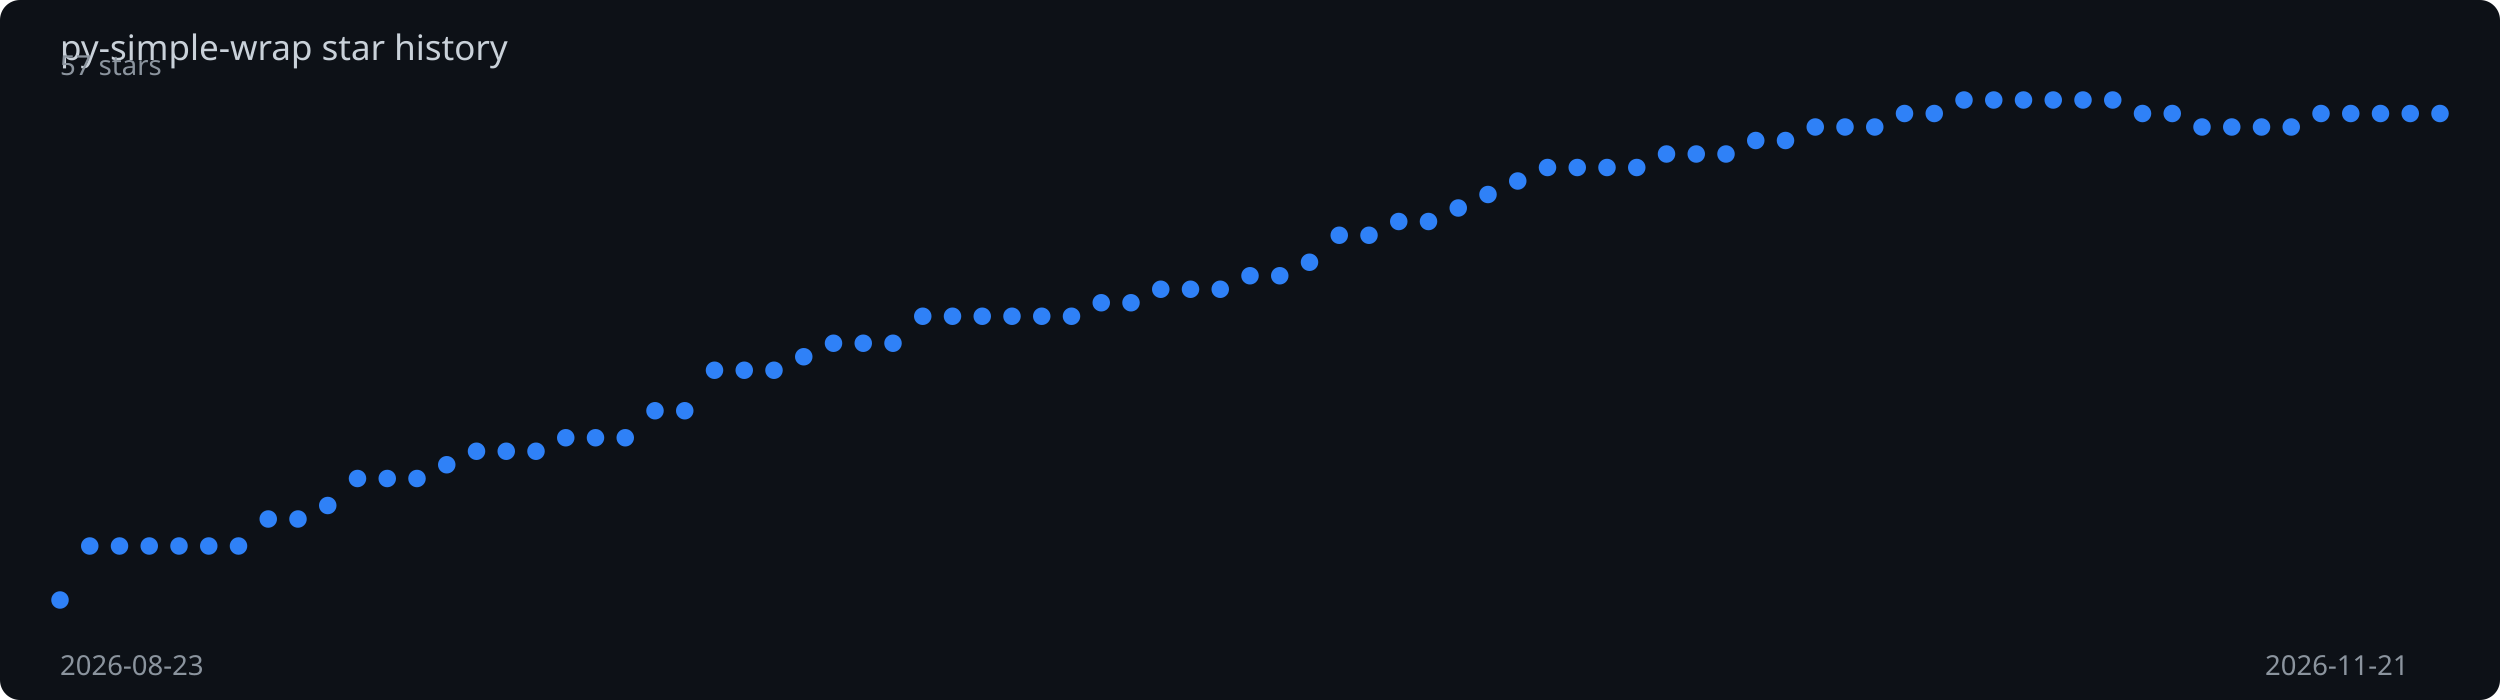
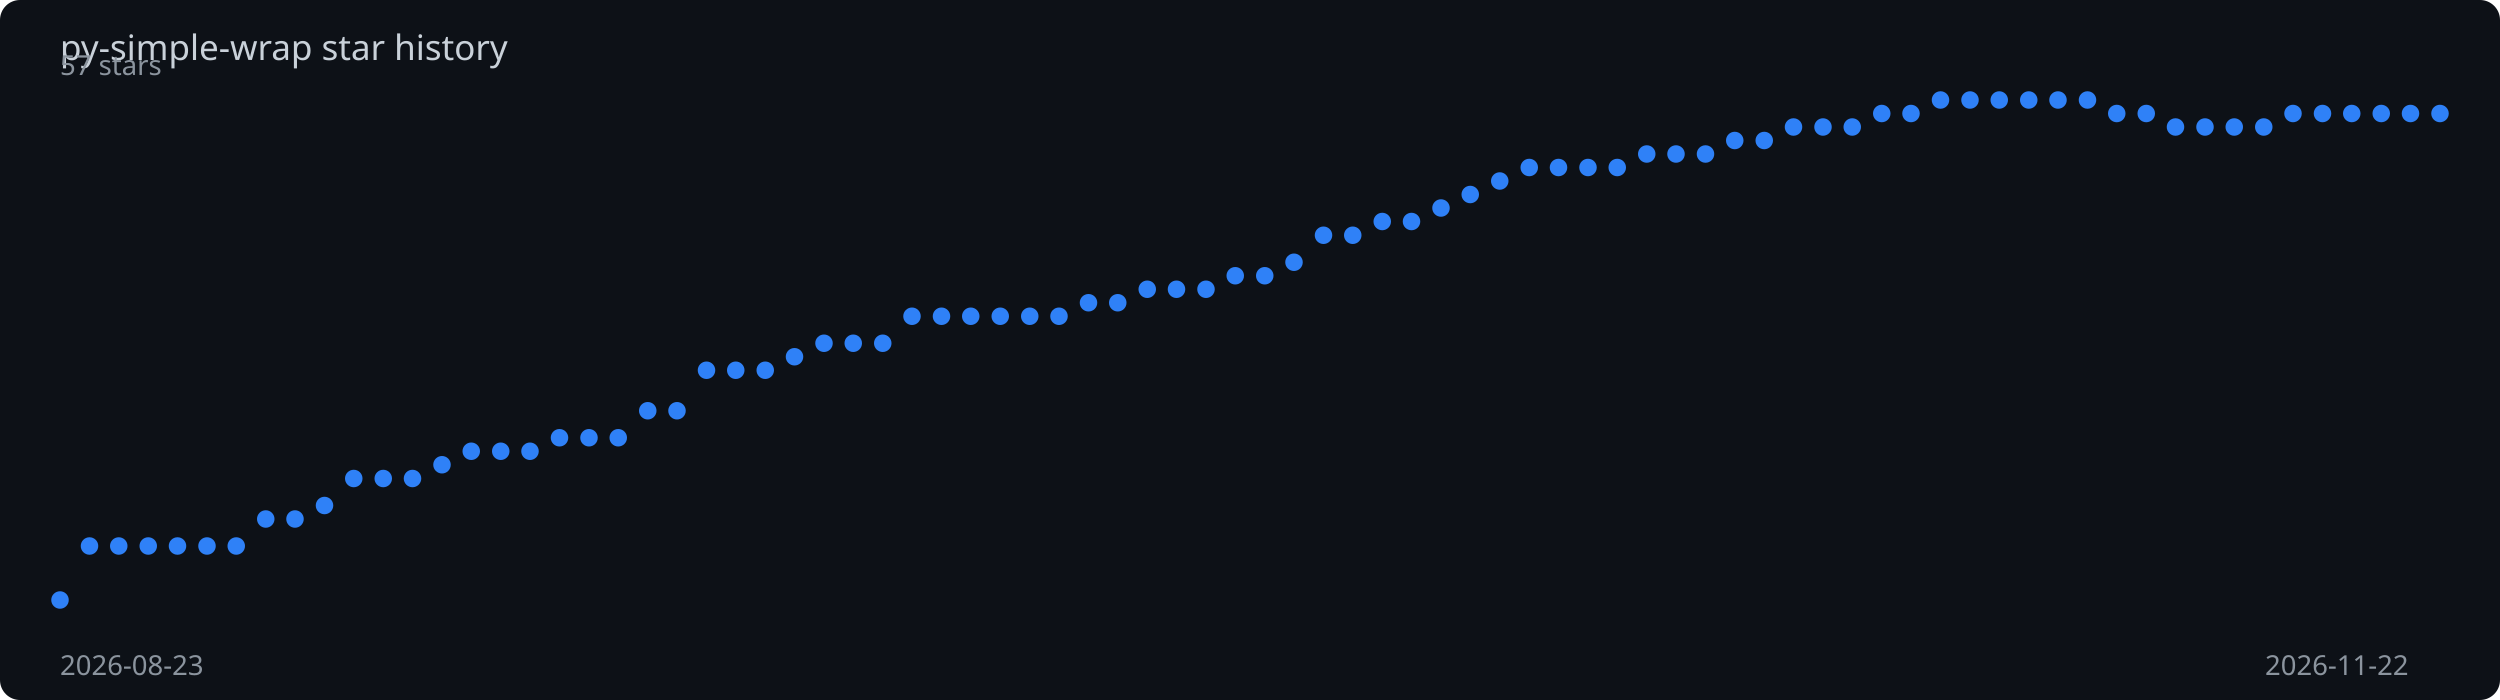
<svg xmlns="http://www.w3.org/2000/svg" viewBox="0 0 1000 280" width="100%" height="280">
  <rect width="1000" height="280" fill="#0d1117" rx="8" />
  <text x="24" y="24" fill="#c9d1d9" font-family="sans-serif" font-size="14">
    py-simple-wrap star history
  </text>
-   <polyline points="24.0,240.0 35.9,218.4 47.8,218.4 59.7,218.4 71.6,218.4 83.5,218.4 95.4,218.4 107.3,207.6 119.2,207.6 131.1,202.2 143.0,191.4 154.9,191.4 166.8,191.4 178.7,185.9 190.6,180.5 202.5,180.5 214.4,180.5 226.3,175.1 238.2,175.1 250.1,175.1 262.0,164.3 273.9,164.3 285.8,148.1 297.7,148.1 309.6,148.1 321.5,142.7 333.4,137.3 345.3,137.3 357.2,137.3 369.1,126.5 381.0,126.5 392.9,126.5 404.8,126.5 416.7,126.5 428.6,126.5 440.5,121.1 452.4,121.1 464.3,115.7 476.2,115.7 488.1,115.7 500.0,110.3 511.9,110.3 523.8,104.9 535.7,94.1 547.6,94.1 559.5,88.6 571.4,88.6 583.3,83.2 595.2,77.8 607.1,72.4 619.0,67.0 630.9,67.0 642.8,67.0 654.7,67.0 666.6,61.6 678.5,61.6 690.4,61.6 702.3,56.2 714.2,56.2 726.1,50.8 738.0,50.8 749.9,50.8 761.8,45.4 773.7,45.4 785.6,40.0 797.5,40.0 809.4,40.0 821.3,40.0 833.2,40.0 845.1,40.0 857.0,45.4 868.9,45.4 880.8,50.8 892.7,50.8 904.6,50.8 916.5,50.8 928.4,45.4 940.3,45.4 952.2,45.4 964.1,45.4 976.0,45.4" fill="none" stroke="#2f81f7" stroke-width="2" stroke-dasharray="1020.8" stroke-dashoffset="1020.8">
-     <animate attributeName="stroke-dashoffset" from="1020.8" to="0" dur="2s" fill="freeze" calcMode="spline" keySplines="0.4 0 0.2 1" />
+   <polyline points="24.0,240.0 35.8,218.4 47.5,218.4 59.3,218.4 71.0,218.4 82.8,218.4 94.5,218.4 106.3,207.6 118.0,207.6 129.8,202.2 141.5,191.4 153.3,191.4 165.0,191.4 176.8,185.9 188.5,180.5 200.3,180.5 212.0,180.5 223.8,175.1 235.6,175.1 247.3,175.1 259.1,164.3 270.8,164.3 282.6,148.1 294.3,148.1 306.1,148.1 317.8,142.7 329.6,137.3 341.3,137.3 353.1,137.3 364.8,126.5 376.6,126.5 388.3,126.5 400.1,126.5 411.9,126.5 423.6,126.5 435.4,121.1 447.1,121.1 458.9,115.7 470.6,115.7 482.4,115.7 494.1,110.3 505.9,110.3 517.6,104.9 529.4,94.1 541.1,94.1 552.9,88.6 564.6,88.6 576.4,83.2 588.1,77.8 599.9,72.4 611.7,67.0 623.4,67.0 635.2,67.0 646.9,67.0 658.7,61.6 670.4,61.6 682.2,61.6 693.9,56.2 705.7,56.2 717.4,50.8 729.2,50.8 740.9,50.8 752.7,45.4 764.4,45.4 776.2,40.0 788.0,40.0 799.7,40.0 811.5,40.0 823.2,40.0 835.0,40.0 846.7,45.4 858.5,45.4 870.2,50.8 882.0,50.8 893.7,50.8 905.5,50.8 917.2,45.4 929.0,45.4 940.7,45.4 952.5,45.4 964.2,45.4 976.0,45.4" fill="none" stroke="#2f81f7" stroke-width="2" stroke-dasharray="1021.4" stroke-dashoffset="1021.4">
+     <animate attributeName="stroke-dashoffset" from="1021.4" to="0" dur="2s" fill="freeze" calcMode="spline" keySplines="0.4 0 0.2 1" />
  </polyline>
  <circle cx="24.0" cy="240.0" r="3.5" fill="#2f81f7">
    <animate attributeName="opacity" from="0" to="1" begin="0.00s" dur="0.2s" fill="freeze" />
  </circle>
-   <circle cx="35.9" cy="218.4" r="3.5" fill="#2f81f7">
-     <animate attributeName="opacity" from="0" to="1" begin="0.03s" dur="0.2s" fill="freeze" />
-   </circle>
-   <circle cx="47.8" cy="218.4" r="3.5" fill="#2f81f7">
+   <circle cx="35.8" cy="218.4" r="3.5" fill="#2f81f7">
+     <animate attributeName="opacity" from="0" to="1" begin="0.02s" dur="0.2s" fill="freeze" />
+   </circle>
+   <circle cx="47.5" cy="218.4" r="3.5" fill="#2f81f7">
    <animate attributeName="opacity" from="0" to="1" begin="0.05s" dur="0.2s" fill="freeze" />
  </circle>
-   <circle cx="59.7" cy="218.4" r="3.5" fill="#2f81f7">
+   <circle cx="59.3" cy="218.4" r="3.5" fill="#2f81f7">
    <animate attributeName="opacity" from="0" to="1" begin="0.07s" dur="0.2s" fill="freeze" />
  </circle>
-   <circle cx="71.6" cy="218.4" r="3.5" fill="#2f81f7">
+   <circle cx="71.0" cy="218.4" r="3.5" fill="#2f81f7">
    <animate attributeName="opacity" from="0" to="1" begin="0.10s" dur="0.2s" fill="freeze" />
  </circle>
-   <circle cx="83.5" cy="218.4" r="3.5" fill="#2f81f7">
+   <circle cx="82.8" cy="218.4" r="3.5" fill="#2f81f7">
    <animate attributeName="opacity" from="0" to="1" begin="0.12s" dur="0.2s" fill="freeze" />
  </circle>
-   <circle cx="95.4" cy="218.4" r="3.5" fill="#2f81f7">
+   <circle cx="94.5" cy="218.4" r="3.5" fill="#2f81f7">
    <animate attributeName="opacity" from="0" to="1" begin="0.15s" dur="0.2s" fill="freeze" />
  </circle>
-   <circle cx="107.3" cy="207.6" r="3.5" fill="#2f81f7">
+   <circle cx="106.3" cy="207.6" r="3.5" fill="#2f81f7">
    <animate attributeName="opacity" from="0" to="1" begin="0.17s" dur="0.2s" fill="freeze" />
  </circle>
-   <circle cx="119.2" cy="207.6" r="3.5" fill="#2f81f7">
+   <circle cx="118.0" cy="207.6" r="3.5" fill="#2f81f7">
    <animate attributeName="opacity" from="0" to="1" begin="0.20s" dur="0.2s" fill="freeze" />
  </circle>
-   <circle cx="131.1" cy="202.2" r="3.5" fill="#2f81f7">
-     <animate attributeName="opacity" from="0" to="1" begin="0.23s" dur="0.2s" fill="freeze" />
-   </circle>
-   <circle cx="143.0" cy="191.4" r="3.5" fill="#2f81f7">
+   <circle cx="129.8" cy="202.2" r="3.5" fill="#2f81f7">
+     <animate attributeName="opacity" from="0" to="1" begin="0.22s" dur="0.2s" fill="freeze" />
+   </circle>
+   <circle cx="141.5" cy="191.4" r="3.5" fill="#2f81f7">
    <animate attributeName="opacity" from="0" to="1" begin="0.25s" dur="0.2s" fill="freeze" />
  </circle>
-   <circle cx="154.9" cy="191.4" r="3.5" fill="#2f81f7">
-     <animate attributeName="opacity" from="0" to="1" begin="0.28s" dur="0.2s" fill="freeze" />
-   </circle>
-   <circle cx="166.8" cy="191.4" r="3.5" fill="#2f81f7">
+   <circle cx="153.3" cy="191.4" r="3.5" fill="#2f81f7">
+     <animate attributeName="opacity" from="0" to="1" begin="0.27s" dur="0.2s" fill="freeze" />
+   </circle>
+   <circle cx="165.0" cy="191.4" r="3.5" fill="#2f81f7">
    <animate attributeName="opacity" from="0" to="1" begin="0.30s" dur="0.2s" fill="freeze" />
  </circle>
-   <circle cx="178.7" cy="185.9" r="3.5" fill="#2f81f7">
-     <animate attributeName="opacity" from="0" to="1" begin="0.33s" dur="0.2s" fill="freeze" />
-   </circle>
-   <circle cx="190.6" cy="180.5" r="3.5" fill="#2f81f7">
+   <circle cx="176.8" cy="185.9" r="3.5" fill="#2f81f7">
+     <animate attributeName="opacity" from="0" to="1" begin="0.32s" dur="0.2s" fill="freeze" />
+   </circle>
+   <circle cx="188.5" cy="180.5" r="3.5" fill="#2f81f7">
    <animate attributeName="opacity" from="0" to="1" begin="0.35s" dur="0.2s" fill="freeze" />
  </circle>
-   <circle cx="202.5" cy="180.5" r="3.5" fill="#2f81f7">
-     <animate attributeName="opacity" from="0" to="1" begin="0.38s" dur="0.2s" fill="freeze" />
-   </circle>
-   <circle cx="214.4" cy="180.5" r="3.5" fill="#2f81f7">
+   <circle cx="200.3" cy="180.5" r="3.5" fill="#2f81f7">
+     <animate attributeName="opacity" from="0" to="1" begin="0.37s" dur="0.2s" fill="freeze" />
+   </circle>
+   <circle cx="212.0" cy="180.5" r="3.5" fill="#2f81f7">
    <animate attributeName="opacity" from="0" to="1" begin="0.40s" dur="0.2s" fill="freeze" />
  </circle>
-   <circle cx="226.3" cy="175.1" r="3.5" fill="#2f81f7">
+   <circle cx="223.8" cy="175.1" r="3.5" fill="#2f81f7">
    <animate attributeName="opacity" from="0" to="1" begin="0.42s" dur="0.2s" fill="freeze" />
  </circle>
-   <circle cx="238.2" cy="175.1" r="3.5" fill="#2f81f7">
-     <animate attributeName="opacity" from="0" to="1" begin="0.45s" dur="0.2s" fill="freeze" />
-   </circle>
-   <circle cx="250.1" cy="175.1" r="3.5" fill="#2f81f7">
+   <circle cx="235.6" cy="175.1" r="3.5" fill="#2f81f7">
+     <animate attributeName="opacity" from="0" to="1" begin="0.44s" dur="0.2s" fill="freeze" />
+   </circle>
+   <circle cx="247.3" cy="175.1" r="3.5" fill="#2f81f7">
    <animate attributeName="opacity" from="0" to="1" begin="0.47s" dur="0.2s" fill="freeze" />
  </circle>
-   <circle cx="262.0" cy="164.3" r="3.5" fill="#2f81f7">
-     <animate attributeName="opacity" from="0" to="1" begin="0.50s" dur="0.2s" fill="freeze" />
-   </circle>
-   <circle cx="273.9" cy="164.3" r="3.5" fill="#2f81f7">
-     <animate attributeName="opacity" from="0" to="1" begin="0.53s" dur="0.2s" fill="freeze" />
-   </circle>
-   <circle cx="285.8" cy="148.1" r="3.5" fill="#2f81f7">
-     <animate attributeName="opacity" from="0" to="1" begin="0.55s" dur="0.2s" fill="freeze" />
-   </circle>
-   <circle cx="297.7" cy="148.1" r="3.5" fill="#2f81f7">
+   <circle cx="259.1" cy="164.3" r="3.5" fill="#2f81f7">
+     <animate attributeName="opacity" from="0" to="1" begin="0.49s" dur="0.2s" fill="freeze" />
+   </circle>
+   <circle cx="270.8" cy="164.3" r="3.5" fill="#2f81f7">
+     <animate attributeName="opacity" from="0" to="1" begin="0.52s" dur="0.2s" fill="freeze" />
+   </circle>
+   <circle cx="282.6" cy="148.1" r="3.5" fill="#2f81f7">
+     <animate attributeName="opacity" from="0" to="1" begin="0.54s" dur="0.2s" fill="freeze" />
+   </circle>
+   <circle cx="294.3" cy="148.1" r="3.5" fill="#2f81f7">
    <animate attributeName="opacity" from="0" to="1" begin="0.57s" dur="0.2s" fill="freeze" />
  </circle>
-   <circle cx="309.6" cy="148.1" r="3.5" fill="#2f81f7">
-     <animate attributeName="opacity" from="0" to="1" begin="0.60s" dur="0.2s" fill="freeze" />
-   </circle>
-   <circle cx="321.5" cy="142.7" r="3.5" fill="#2f81f7">
+   <circle cx="306.1" cy="148.1" r="3.5" fill="#2f81f7">
+     <animate attributeName="opacity" from="0" to="1" begin="0.59s" dur="0.2s" fill="freeze" />
+   </circle>
+   <circle cx="317.8" cy="142.7" r="3.5" fill="#2f81f7">
    <animate attributeName="opacity" from="0" to="1" begin="0.62s" dur="0.2s" fill="freeze" />
  </circle>
-   <circle cx="333.4" cy="137.3" r="3.5" fill="#2f81f7">
-     <animate attributeName="opacity" from="0" to="1" begin="0.65s" dur="0.2s" fill="freeze" />
-   </circle>
-   <circle cx="345.3" cy="137.3" r="3.5" fill="#2f81f7">
-     <animate attributeName="opacity" from="0" to="1" begin="0.68s" dur="0.2s" fill="freeze" />
-   </circle>
-   <circle cx="357.2" cy="137.3" r="3.5" fill="#2f81f7">
-     <animate attributeName="opacity" from="0" to="1" begin="0.70s" dur="0.2s" fill="freeze" />
-   </circle>
-   <circle cx="369.1" cy="126.5" r="3.5" fill="#2f81f7">
+   <circle cx="329.6" cy="137.3" r="3.5" fill="#2f81f7">
+     <animate attributeName="opacity" from="0" to="1" begin="0.64s" dur="0.2s" fill="freeze" />
+   </circle>
+   <circle cx="341.3" cy="137.3" r="3.5" fill="#2f81f7">
+     <animate attributeName="opacity" from="0" to="1" begin="0.67s" dur="0.2s" fill="freeze" />
+   </circle>
+   <circle cx="353.1" cy="137.3" r="3.5" fill="#2f81f7">
+     <animate attributeName="opacity" from="0" to="1" begin="0.69s" dur="0.2s" fill="freeze" />
+   </circle>
+   <circle cx="364.8" cy="126.5" r="3.5" fill="#2f81f7">
    <animate attributeName="opacity" from="0" to="1" begin="0.72s" dur="0.2s" fill="freeze" />
  </circle>
-   <circle cx="381.0" cy="126.5" r="3.5" fill="#2f81f7">
-     <animate attributeName="opacity" from="0" to="1" begin="0.75s" dur="0.2s" fill="freeze" />
-   </circle>
-   <circle cx="392.9" cy="126.5" r="3.5" fill="#2f81f7">
-     <animate attributeName="opacity" from="0" to="1" begin="0.78s" dur="0.2s" fill="freeze" />
-   </circle>
-   <circle cx="404.8" cy="126.5" r="3.5" fill="#2f81f7">
-     <animate attributeName="opacity" from="0" to="1" begin="0.80s" dur="0.2s" fill="freeze" />
-   </circle>
-   <circle cx="416.7" cy="126.5" r="3.5" fill="#2f81f7">
-     <animate attributeName="opacity" from="0" to="1" begin="0.82s" dur="0.2s" fill="freeze" />
-   </circle>
-   <circle cx="428.6" cy="126.5" r="3.5" fill="#2f81f7">
-     <animate attributeName="opacity" from="0" to="1" begin="0.85s" dur="0.2s" fill="freeze" />
-   </circle>
-   <circle cx="440.5" cy="121.1" r="3.5" fill="#2f81f7">
-     <animate attributeName="opacity" from="0" to="1" begin="0.88s" dur="0.2s" fill="freeze" />
-   </circle>
-   <circle cx="452.4" cy="121.1" r="3.5" fill="#2f81f7">
-     <animate attributeName="opacity" from="0" to="1" begin="0.90s" dur="0.2s" fill="freeze" />
-   </circle>
-   <circle cx="464.3" cy="115.7" r="3.5" fill="#2f81f7">
-     <animate attributeName="opacity" from="0" to="1" begin="0.93s" dur="0.2s" fill="freeze" />
-   </circle>
-   <circle cx="476.2" cy="115.7" r="3.5" fill="#2f81f7">
-     <animate attributeName="opacity" from="0" to="1" begin="0.95s" dur="0.2s" fill="freeze" />
-   </circle>
-   <circle cx="488.1" cy="115.7" r="3.5" fill="#2f81f7">
-     <animate attributeName="opacity" from="0" to="1" begin="0.97s" dur="0.2s" fill="freeze" />
-   </circle>
-   <circle cx="500.0" cy="110.3" r="3.5" fill="#2f81f7">
-     <animate attributeName="opacity" from="0" to="1" begin="1.00s" dur="0.2s" fill="freeze" />
-   </circle>
-   <circle cx="511.9" cy="110.3" r="3.5" fill="#2f81f7">
-     <animate attributeName="opacity" from="0" to="1" begin="1.02s" dur="0.2s" fill="freeze" />
-   </circle>
-   <circle cx="523.8" cy="104.9" r="3.5" fill="#2f81f7">
-     <animate attributeName="opacity" from="0" to="1" begin="1.05s" dur="0.2s" fill="freeze" />
-   </circle>
-   <circle cx="535.7" cy="94.1" r="3.5" fill="#2f81f7">
-     <animate attributeName="opacity" from="0" to="1" begin="1.07s" dur="0.2s" fill="freeze" />
-   </circle>
-   <circle cx="547.6" cy="94.1" r="3.5" fill="#2f81f7">
-     <animate attributeName="opacity" from="0" to="1" begin="1.10s" dur="0.2s" fill="freeze" />
-   </circle>
-   <circle cx="559.5" cy="88.6" r="3.5" fill="#2f81f7">
-     <animate attributeName="opacity" from="0" to="1" begin="1.12s" dur="0.2s" fill="freeze" />
-   </circle>
-   <circle cx="571.4" cy="88.6" r="3.5" fill="#2f81f7">
-     <animate attributeName="opacity" from="0" to="1" begin="1.15s" dur="0.2s" fill="freeze" />
-   </circle>
-   <circle cx="583.3" cy="83.2" r="3.5" fill="#2f81f7">
-     <animate attributeName="opacity" from="0" to="1" begin="1.18s" dur="0.2s" fill="freeze" />
-   </circle>
-   <circle cx="595.2" cy="77.8" r="3.5" fill="#2f81f7">
-     <animate attributeName="opacity" from="0" to="1" begin="1.20s" dur="0.2s" fill="freeze" />
-   </circle>
-   <circle cx="607.1" cy="72.4" r="3.5" fill="#2f81f7">
+   <circle cx="376.6" cy="126.5" r="3.5" fill="#2f81f7">
+     <animate attributeName="opacity" from="0" to="1" begin="0.74s" dur="0.2s" fill="freeze" />
+   </circle>
+   <circle cx="388.3" cy="126.5" r="3.5" fill="#2f81f7">
+     <animate attributeName="opacity" from="0" to="1" begin="0.77s" dur="0.2s" fill="freeze" />
+   </circle>
+   <circle cx="400.1" cy="126.5" r="3.5" fill="#2f81f7">
+     <animate attributeName="opacity" from="0" to="1" begin="0.79s" dur="0.2s" fill="freeze" />
+   </circle>
+   <circle cx="411.9" cy="126.5" r="3.5" fill="#2f81f7">
+     <animate attributeName="opacity" from="0" to="1" begin="0.81s" dur="0.2s" fill="freeze" />
+   </circle>
+   <circle cx="423.6" cy="126.5" r="3.5" fill="#2f81f7">
+     <animate attributeName="opacity" from="0" to="1" begin="0.84s" dur="0.2s" fill="freeze" />
+   </circle>
+   <circle cx="435.4" cy="121.1" r="3.5" fill="#2f81f7">
+     <animate attributeName="opacity" from="0" to="1" begin="0.86s" dur="0.2s" fill="freeze" />
+   </circle>
+   <circle cx="447.1" cy="121.1" r="3.5" fill="#2f81f7">
+     <animate attributeName="opacity" from="0" to="1" begin="0.89s" dur="0.2s" fill="freeze" />
+   </circle>
+   <circle cx="458.9" cy="115.7" r="3.5" fill="#2f81f7">
+     <animate attributeName="opacity" from="0" to="1" begin="0.91s" dur="0.2s" fill="freeze" />
+   </circle>
+   <circle cx="470.6" cy="115.7" r="3.5" fill="#2f81f7">
+     <animate attributeName="opacity" from="0" to="1" begin="0.94s" dur="0.2s" fill="freeze" />
+   </circle>
+   <circle cx="482.4" cy="115.7" r="3.5" fill="#2f81f7">
+     <animate attributeName="opacity" from="0" to="1" begin="0.96s" dur="0.2s" fill="freeze" />
+   </circle>
+   <circle cx="494.1" cy="110.3" r="3.5" fill="#2f81f7">
+     <animate attributeName="opacity" from="0" to="1" begin="0.99s" dur="0.2s" fill="freeze" />
+   </circle>
+   <circle cx="505.9" cy="110.3" r="3.5" fill="#2f81f7">
+     <animate attributeName="opacity" from="0" to="1" begin="1.01s" dur="0.2s" fill="freeze" />
+   </circle>
+   <circle cx="517.6" cy="104.9" r="3.5" fill="#2f81f7">
+     <animate attributeName="opacity" from="0" to="1" begin="1.04s" dur="0.2s" fill="freeze" />
+   </circle>
+   <circle cx="529.4" cy="94.1" r="3.5" fill="#2f81f7">
+     <animate attributeName="opacity" from="0" to="1" begin="1.06s" dur="0.2s" fill="freeze" />
+   </circle>
+   <circle cx="541.1" cy="94.1" r="3.5" fill="#2f81f7">
+     <animate attributeName="opacity" from="0" to="1" begin="1.09s" dur="0.2s" fill="freeze" />
+   </circle>
+   <circle cx="552.9" cy="88.6" r="3.5" fill="#2f81f7">
+     <animate attributeName="opacity" from="0" to="1" begin="1.11s" dur="0.2s" fill="freeze" />
+   </circle>
+   <circle cx="564.6" cy="88.6" r="3.5" fill="#2f81f7">
+     <animate attributeName="opacity" from="0" to="1" begin="1.14s" dur="0.2s" fill="freeze" />
+   </circle>
+   <circle cx="576.4" cy="83.2" r="3.5" fill="#2f81f7">
+     <animate attributeName="opacity" from="0" to="1" begin="1.16s" dur="0.2s" fill="freeze" />
+   </circle>
+   <circle cx="588.1" cy="77.8" r="3.5" fill="#2f81f7">
+     <animate attributeName="opacity" from="0" to="1" begin="1.19s" dur="0.2s" fill="freeze" />
+   </circle>
+   <circle cx="599.9" cy="72.4" r="3.5" fill="#2f81f7">
+     <animate attributeName="opacity" from="0" to="1" begin="1.21s" dur="0.2s" fill="freeze" />
+   </circle>
+   <circle cx="611.7" cy="67.0" r="3.5" fill="#2f81f7">
    <animate attributeName="opacity" from="0" to="1" begin="1.23s" dur="0.2s" fill="freeze" />
  </circle>
-   <circle cx="619.0" cy="67.0" r="3.5" fill="#2f81f7">
-     <animate attributeName="opacity" from="0" to="1" begin="1.25s" dur="0.2s" fill="freeze" />
-   </circle>
-   <circle cx="630.9" cy="67.0" r="3.5" fill="#2f81f7">
-     <animate attributeName="opacity" from="0" to="1" begin="1.27s" dur="0.2s" fill="freeze" />
-   </circle>
-   <circle cx="642.8" cy="67.0" r="3.5" fill="#2f81f7">
-     <animate attributeName="opacity" from="0" to="1" begin="1.30s" dur="0.2s" fill="freeze" />
-   </circle>
-   <circle cx="654.7" cy="67.0" r="3.5" fill="#2f81f7">
-     <animate attributeName="opacity" from="0" to="1" begin="1.32s" dur="0.2s" fill="freeze" />
-   </circle>
-   <circle cx="666.6" cy="61.6" r="3.5" fill="#2f81f7">
-     <animate attributeName="opacity" from="0" to="1" begin="1.35s" dur="0.2s" fill="freeze" />
-   </circle>
-   <circle cx="678.5" cy="61.6" r="3.5" fill="#2f81f7">
+   <circle cx="623.4" cy="67.0" r="3.5" fill="#2f81f7">
+     <animate attributeName="opacity" from="0" to="1" begin="1.26s" dur="0.2s" fill="freeze" />
+   </circle>
+   <circle cx="635.2" cy="67.0" r="3.5" fill="#2f81f7">
+     <animate attributeName="opacity" from="0" to="1" begin="1.28s" dur="0.2s" fill="freeze" />
+   </circle>
+   <circle cx="646.9" cy="67.0" r="3.5" fill="#2f81f7">
+     <animate attributeName="opacity" from="0" to="1" begin="1.31s" dur="0.2s" fill="freeze" />
+   </circle>
+   <circle cx="658.7" cy="61.6" r="3.5" fill="#2f81f7">
+     <animate attributeName="opacity" from="0" to="1" begin="1.33s" dur="0.2s" fill="freeze" />
+   </circle>
+   <circle cx="670.4" cy="61.6" r="3.5" fill="#2f81f7">
+     <animate attributeName="opacity" from="0" to="1" begin="1.36s" dur="0.2s" fill="freeze" />
+   </circle>
+   <circle cx="682.2" cy="61.6" r="3.5" fill="#2f81f7">
    <animate attributeName="opacity" from="0" to="1" begin="1.38s" dur="0.2s" fill="freeze" />
  </circle>
-   <circle cx="690.4" cy="61.6" r="3.5" fill="#2f81f7">
-     <animate attributeName="opacity" from="0" to="1" begin="1.40s" dur="0.2s" fill="freeze" />
-   </circle>
-   <circle cx="702.3" cy="56.2" r="3.5" fill="#2f81f7">
+   <circle cx="693.9" cy="56.2" r="3.5" fill="#2f81f7">
+     <animate attributeName="opacity" from="0" to="1" begin="1.41s" dur="0.2s" fill="freeze" />
+   </circle>
+   <circle cx="705.7" cy="56.2" r="3.5" fill="#2f81f7">
    <animate attributeName="opacity" from="0" to="1" begin="1.43s" dur="0.2s" fill="freeze" />
  </circle>
-   <circle cx="714.2" cy="56.2" r="3.5" fill="#2f81f7">
-     <animate attributeName="opacity" from="0" to="1" begin="1.45s" dur="0.2s" fill="freeze" />
-   </circle>
-   <circle cx="726.1" cy="50.8" r="3.5" fill="#2f81f7">
+   <circle cx="717.4" cy="50.8" r="3.5" fill="#2f81f7">
+     <animate attributeName="opacity" from="0" to="1" begin="1.46s" dur="0.2s" fill="freeze" />
+   </circle>
+   <circle cx="729.2" cy="50.8" r="3.5" fill="#2f81f7">
    <animate attributeName="opacity" from="0" to="1" begin="1.48s" dur="0.2s" fill="freeze" />
  </circle>
-   <circle cx="738.0" cy="50.8" r="3.5" fill="#2f81f7">
-     <animate attributeName="opacity" from="0" to="1" begin="1.50s" dur="0.2s" fill="freeze" />
-   </circle>
-   <circle cx="749.9" cy="50.8" r="3.5" fill="#2f81f7">
-     <animate attributeName="opacity" from="0" to="1" begin="1.52s" dur="0.2s" fill="freeze" />
-   </circle>
-   <circle cx="761.8" cy="45.4" r="3.5" fill="#2f81f7">
-     <animate attributeName="opacity" from="0" to="1" begin="1.55s" dur="0.2s" fill="freeze" />
-   </circle>
-   <circle cx="773.7" cy="45.4" r="3.5" fill="#2f81f7">
-     <animate attributeName="opacity" from="0" to="1" begin="1.57s" dur="0.2s" fill="freeze" />
-   </circle>
-   <circle cx="785.6" cy="40.0" r="3.5" fill="#2f81f7">
+   <circle cx="740.9" cy="50.8" r="3.5" fill="#2f81f7">
+     <animate attributeName="opacity" from="0" to="1" begin="1.51s" dur="0.2s" fill="freeze" />
+   </circle>
+   <circle cx="752.7" cy="45.4" r="3.5" fill="#2f81f7">
+     <animate attributeName="opacity" from="0" to="1" begin="1.53s" dur="0.2s" fill="freeze" />
+   </circle>
+   <circle cx="764.4" cy="45.4" r="3.5" fill="#2f81f7">
+     <animate attributeName="opacity" from="0" to="1" begin="1.56s" dur="0.2s" fill="freeze" />
+   </circle>
+   <circle cx="776.2" cy="40.0" r="3.5" fill="#2f81f7">
+     <animate attributeName="opacity" from="0" to="1" begin="1.58s" dur="0.2s" fill="freeze" />
+   </circle>
+   <circle cx="788.0" cy="40.0" r="3.5" fill="#2f81f7">
    <animate attributeName="opacity" from="0" to="1" begin="1.60s" dur="0.2s" fill="freeze" />
  </circle>
-   <circle cx="797.5" cy="40.0" r="3.5" fill="#2f81f7">
-     <animate attributeName="opacity" from="0" to="1" begin="1.62s" dur="0.2s" fill="freeze" />
-   </circle>
-   <circle cx="809.4" cy="40.0" r="3.5" fill="#2f81f7">
+   <circle cx="799.7" cy="40.0" r="3.5" fill="#2f81f7">
+     <animate attributeName="opacity" from="0" to="1" begin="1.63s" dur="0.2s" fill="freeze" />
+   </circle>
+   <circle cx="811.5" cy="40.0" r="3.5" fill="#2f81f7">
    <animate attributeName="opacity" from="0" to="1" begin="1.65s" dur="0.2s" fill="freeze" />
  </circle>
-   <circle cx="821.3" cy="40.0" r="3.5" fill="#2f81f7">
+   <circle cx="823.2" cy="40.0" r="3.5" fill="#2f81f7">
    <animate attributeName="opacity" from="0" to="1" begin="1.68s" dur="0.2s" fill="freeze" />
  </circle>
-   <circle cx="833.2" cy="40.0" r="3.5" fill="#2f81f7">
+   <circle cx="835.0" cy="40.0" r="3.5" fill="#2f81f7">
    <animate attributeName="opacity" from="0" to="1" begin="1.70s" dur="0.2s" fill="freeze" />
  </circle>
-   <circle cx="845.1" cy="40.0" r="3.5" fill="#2f81f7">
+   <circle cx="846.7" cy="45.4" r="3.5" fill="#2f81f7">
    <animate attributeName="opacity" from="0" to="1" begin="1.73s" dur="0.2s" fill="freeze" />
  </circle>
-   <circle cx="857.0" cy="45.4" r="3.5" fill="#2f81f7">
+   <circle cx="858.5" cy="45.4" r="3.5" fill="#2f81f7">
    <animate attributeName="opacity" from="0" to="1" begin="1.75s" dur="0.2s" fill="freeze" />
  </circle>
-   <circle cx="868.9" cy="45.4" r="3.5" fill="#2f81f7">
-     <animate attributeName="opacity" from="0" to="1" begin="1.77s" dur="0.2s" fill="freeze" />
-   </circle>
-   <circle cx="880.8" cy="50.8" r="3.5" fill="#2f81f7">
+   <circle cx="870.2" cy="50.8" r="3.5" fill="#2f81f7">
+     <animate attributeName="opacity" from="0" to="1" begin="1.78s" dur="0.2s" fill="freeze" />
+   </circle>
+   <circle cx="882.0" cy="50.8" r="3.5" fill="#2f81f7">
    <animate attributeName="opacity" from="0" to="1" begin="1.80s" dur="0.2s" fill="freeze" />
  </circle>
-   <circle cx="892.7" cy="50.8" r="3.5" fill="#2f81f7">
-     <animate attributeName="opacity" from="0" to="1" begin="1.82s" dur="0.2s" fill="freeze" />
-   </circle>
-   <circle cx="904.6" cy="50.8" r="3.5" fill="#2f81f7">
+   <circle cx="893.7" cy="50.8" r="3.5" fill="#2f81f7">
+     <animate attributeName="opacity" from="0" to="1" begin="1.83s" dur="0.2s" fill="freeze" />
+   </circle>
+   <circle cx="905.5" cy="50.8" r="3.5" fill="#2f81f7">
    <animate attributeName="opacity" from="0" to="1" begin="1.85s" dur="0.2s" fill="freeze" />
  </circle>
-   <circle cx="916.5" cy="50.8" r="3.5" fill="#2f81f7">
+   <circle cx="917.2" cy="45.4" r="3.5" fill="#2f81f7">
    <animate attributeName="opacity" from="0" to="1" begin="1.88s" dur="0.2s" fill="freeze" />
  </circle>
-   <circle cx="928.4" cy="45.4" r="3.5" fill="#2f81f7">
+   <circle cx="929.0" cy="45.4" r="3.5" fill="#2f81f7">
    <animate attributeName="opacity" from="0" to="1" begin="1.90s" dur="0.2s" fill="freeze" />
  </circle>
-   <circle cx="940.3" cy="45.4" r="3.5" fill="#2f81f7">
+   <circle cx="940.7" cy="45.4" r="3.5" fill="#2f81f7">
    <animate attributeName="opacity" from="0" to="1" begin="1.93s" dur="0.2s" fill="freeze" />
  </circle>
-   <circle cx="952.2" cy="45.4" r="3.5" fill="#2f81f7">
+   <circle cx="952.5" cy="45.4" r="3.5" fill="#2f81f7">
    <animate attributeName="opacity" from="0" to="1" begin="1.95s" dur="0.2s" fill="freeze" />
  </circle>
-   <circle cx="964.1" cy="45.4" r="3.5" fill="#2f81f7">
+   <circle cx="964.2" cy="45.4" r="3.5" fill="#2f81f7">
    <animate attributeName="opacity" from="0" to="1" begin="1.98s" dur="0.2s" fill="freeze" />
  </circle>
  <circle cx="976.0" cy="45.4" r="3.5" fill="#2f81f7">
    <animate attributeName="opacity" from="0" to="1" begin="2.00s" dur="0.2s" fill="freeze" />
  </circle>
  <text x="24" y="270" fill="#8b949e" font-family="sans-serif" font-size="11">2026-08-23</text>
-   <text x="906" y="270" fill="#8b949e" font-family="sans-serif" font-size="11">2026-11-21</text>
+   <text x="906" y="270" fill="#8b949e" font-family="sans-serif" font-size="11">2026-11-22</text>
  <text x="24" y="30" fill="#8b949e" font-family="sans-serif" font-size="11">57 stars</text>
</svg>
